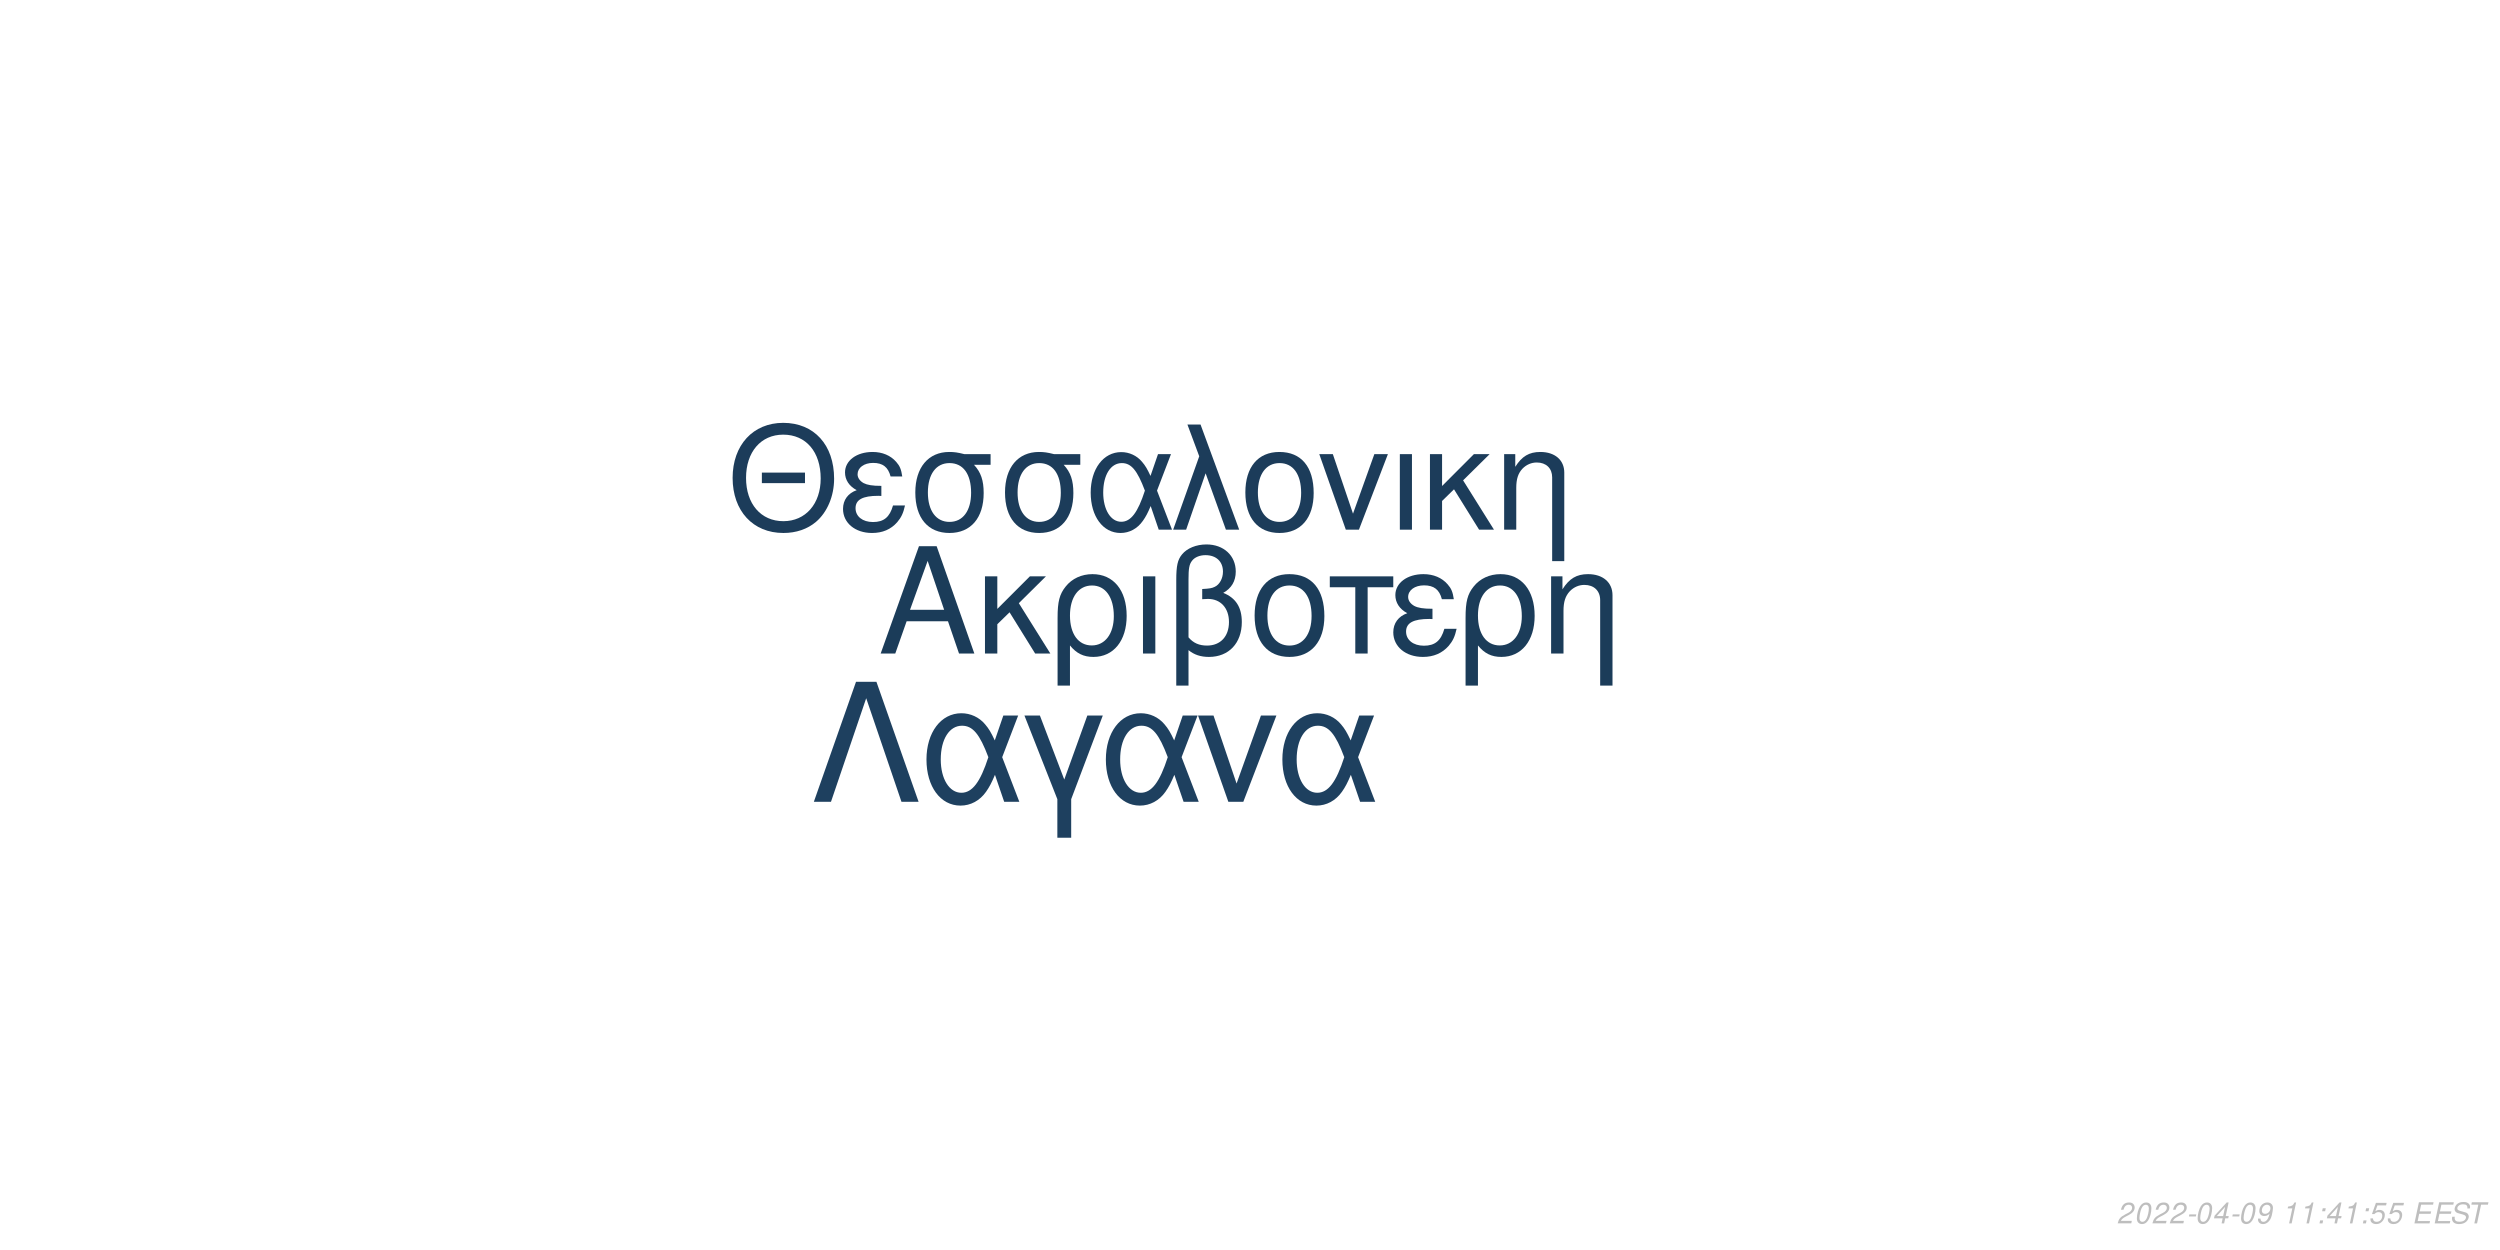
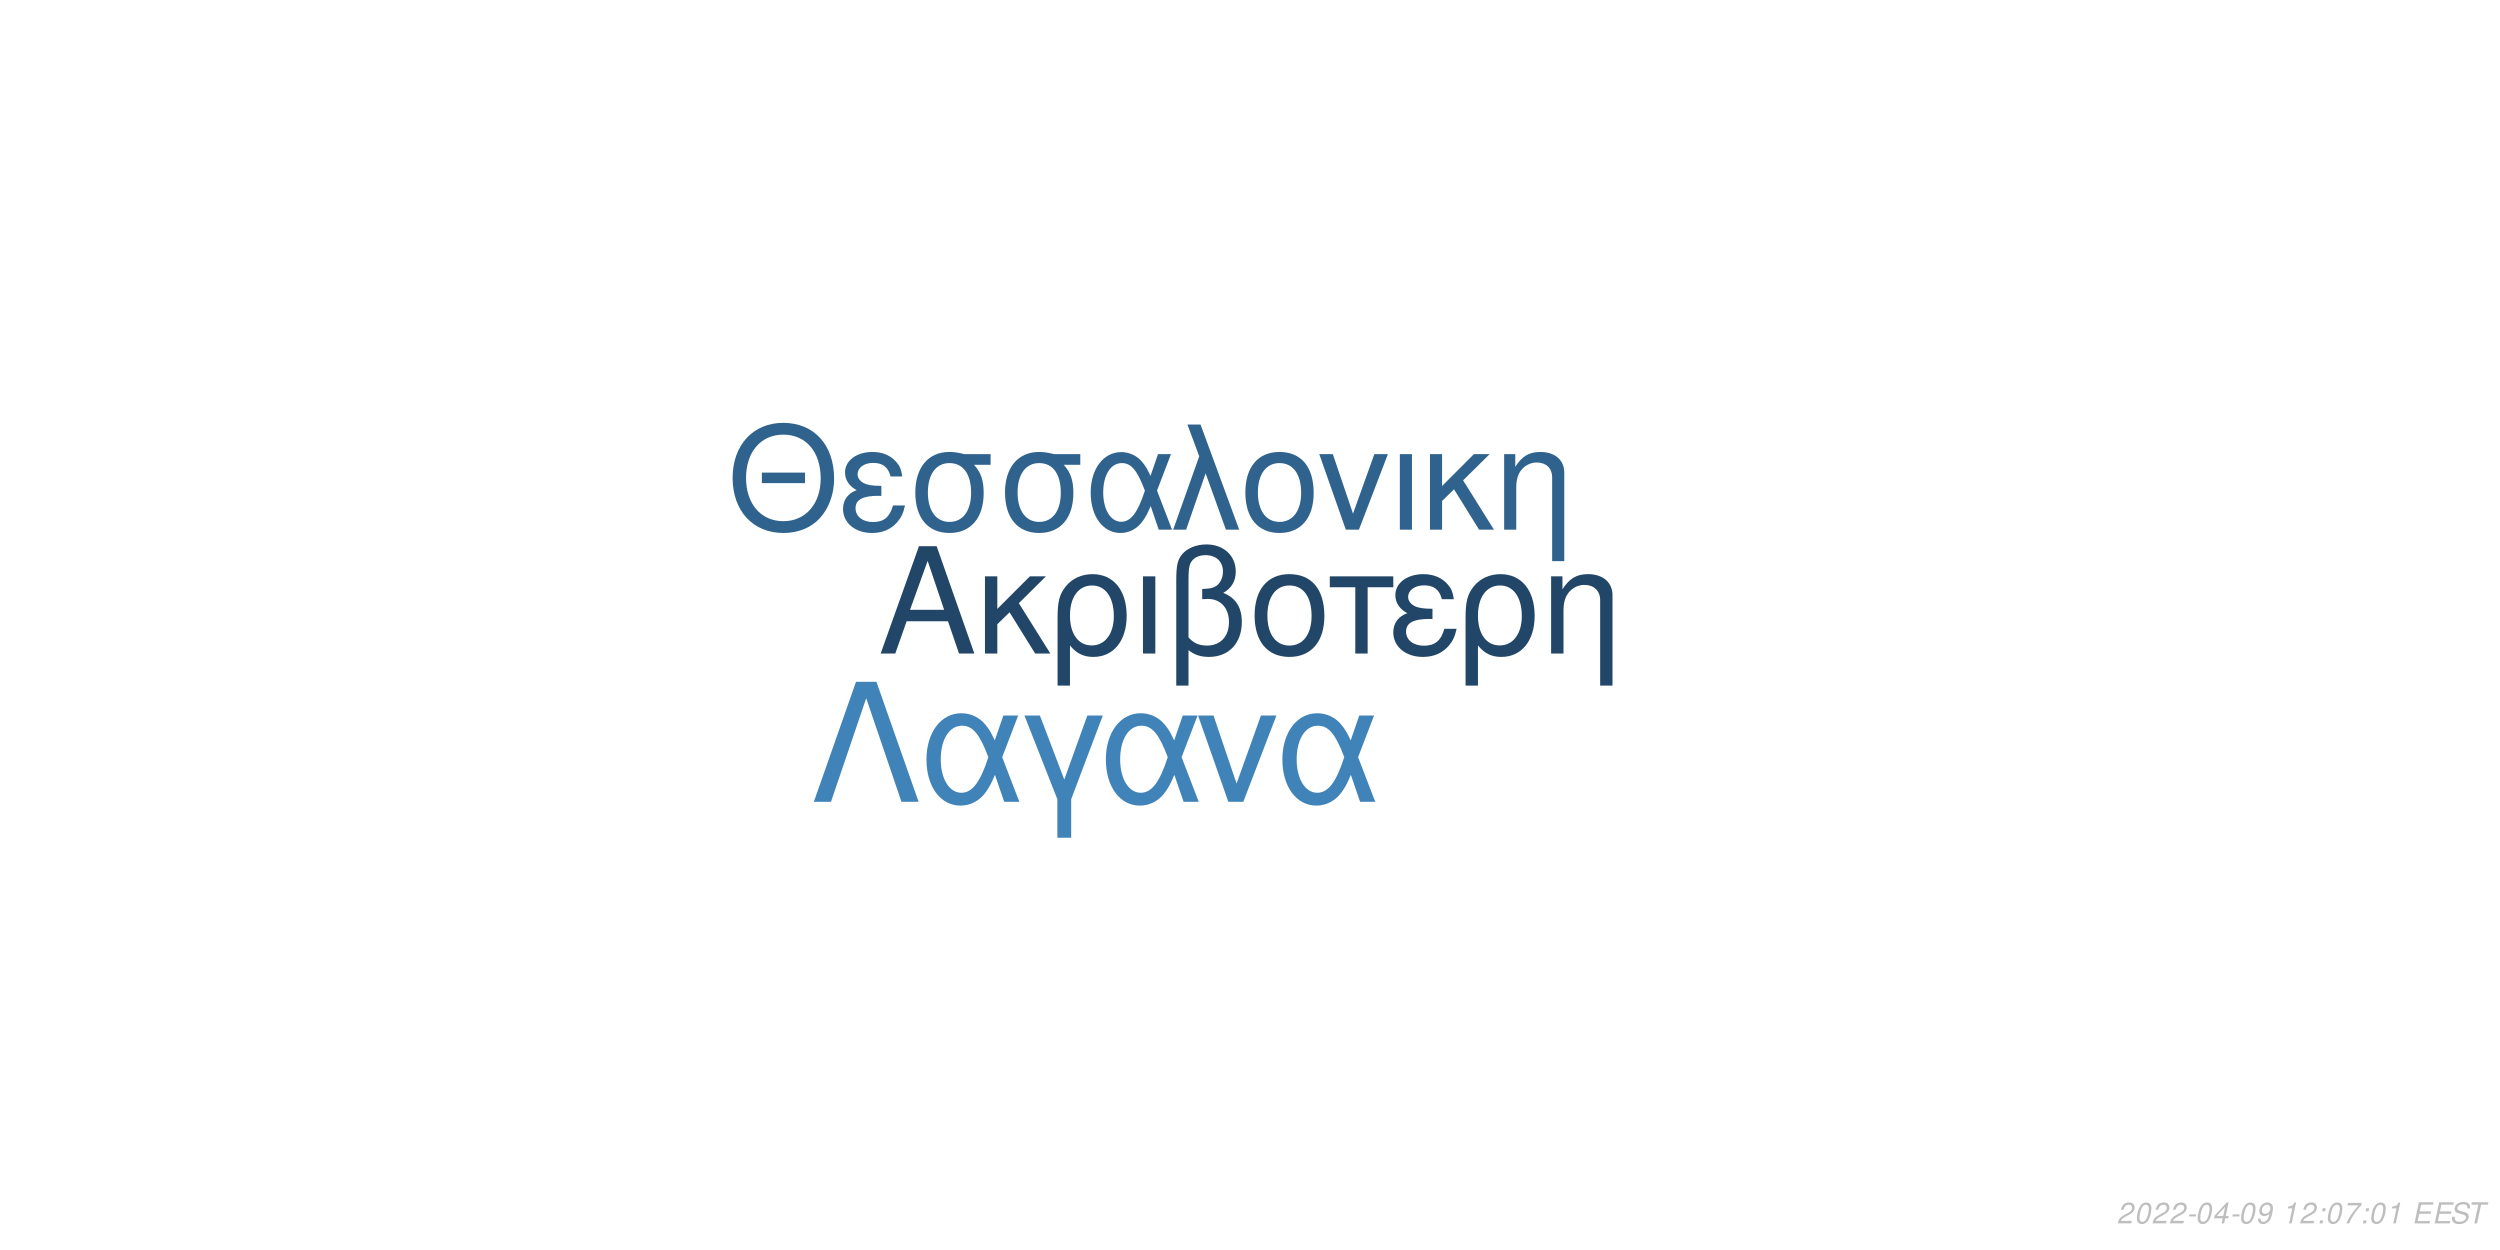
<svg xmlns="http://www.w3.org/2000/svg" xmlns:xlink="http://www.w3.org/1999/xlink" width="864pt" height="432pt" viewBox="0 0 864 432" version="1.1">
  <defs>
    <g>
      <symbol overflow="visible" id="glyph0-0">
        <path style="stroke:none;" d="" />
      </symbol>
      <symbol overflow="visible" id="glyph0-1">
        <path style="stroke:none;" d="M 24.125 -11.141 L 27.938 0 L 33.234 0 L 20.203 -37.094 L 14.094 -37.094 L 0.859 0 L 5.906 0 L 9.828 -11.141 Z M 22.797 -15.109 L 11 -15.109 L 17.094 -32.016 Z M 22.797 -15.109 " />
      </symbol>
      <symbol overflow="visible" id="glyph0-2">
        <path style="stroke:none;" d="M 7.172 -15.422 L 7.172 -26.672 L 2.906 -26.672 L 2.906 0 L 7.172 0 L 7.172 -10.125 L 11.406 -14.25 L 20.25 0 L 25.5 0 L 14.609 -17.406 L 23.969 -26.672 L 18.422 -26.672 Z M 7.172 -15.422 " />
      </symbol>
      <symbol overflow="visible" id="glyph0-3">
        <path style="stroke:none;" d="M 3 11.094 L 7.281 11.094 L 7.281 -2.797 C 9.516 -0.047 11.953 1.172 15.375 1.172 C 22.344 1.172 26.875 -4.422 26.875 -13.031 C 26.875 -21.891 22.297 -27.438 15.062 -27.438 C 11.297 -27.438 7.984 -25.906 5.797 -23.156 C 3.672 -20.516 3 -17.969 3 -12.359 Z M 14.906 -23.516 C 19.547 -23.516 22.438 -19.438 22.438 -12.922 C 22.438 -6.812 19.391 -2.797 14.812 -2.797 C 10.172 -2.797 7.281 -6.766 7.281 -13.125 C 7.281 -19.484 10.234 -23.516 14.906 -23.516 Z M 14.906 -23.516 " />
      </symbol>
      <symbol overflow="visible" id="glyph0-4">
        <path style="stroke:none;" d="M 3.516 0 L 7.781 0 L 7.781 -26.672 L 3.516 -26.672 Z M 3.516 0 " />
      </symbol>
      <symbol overflow="visible" id="glyph0-5">
        <path style="stroke:none;" d="M 4.016 11.094 L 8.25 11.094 L 8.25 -1.172 C 10.172 0.406 12.422 1.172 15.312 1.172 C 22.188 1.172 26.672 -3.609 26.672 -10.891 C 26.672 -15.984 24.578 -19.234 20.25 -20.969 C 23.109 -22.547 24.578 -25.031 24.578 -28.344 C 24.578 -33.844 20.406 -37.703 14.453 -37.703 C 10.938 -37.703 7.734 -36.391 6 -34.25 C 4.484 -32.422 4.016 -30.328 4.016 -25.391 Z M 8.25 -25.656 C 8.25 -29.359 8.5 -30.844 9.469 -32.062 C 10.375 -33.281 12.156 -34 14.094 -34 C 17.812 -34 20.156 -31.812 20.156 -28.297 C 20.156 -25.953 18.984 -23.812 17.297 -23.047 C 16.281 -22.547 15.469 -22.438 12.984 -22.297 L 12.984 -18.781 C 13.734 -18.828 14.344 -18.875 14.969 -18.875 C 19.344 -18.875 22.234 -15.719 22.234 -10.891 C 22.234 -5.906 19.281 -2.75 14.656 -2.75 C 11.953 -2.75 9.922 -3.609 8.25 -5.594 Z M 8.25 -25.656 " />
      </symbol>
      <symbol overflow="visible" id="glyph0-6">
        <path style="stroke:none;" d="M 14.094 -27.438 C 6.562 -27.438 2.094 -22.094 2.094 -13.125 C 2.094 -4.125 6.562 1.172 14.141 1.172 C 21.672 1.172 26.203 -4.172 26.203 -12.922 C 26.203 -22.188 21.828 -27.438 14.094 -27.438 Z M 14.141 -23.516 C 18.938 -23.516 21.781 -19.594 21.781 -12.984 C 21.781 -6.672 18.828 -2.75 14.141 -2.75 C 9.422 -2.75 6.516 -6.672 6.516 -13.125 C 6.516 -19.594 9.422 -23.516 14.141 -23.516 Z M 14.141 -23.516 " />
      </symbol>
      <symbol overflow="visible" id="glyph0-7">
        <path style="stroke:none;" d="M 7.891 0 L 12.156 0 L 12.156 -22.906 L 21.016 -22.906 L 21.016 -26.672 L -0.922 -26.672 L -0.922 -22.906 L 7.891 -22.906 Z M 7.891 0 " />
      </symbol>
      <symbol overflow="visible" id="glyph0-8">
        <path style="stroke:none;" d="M 14.562 -15.469 C 11.344 -15.469 9.562 -15.781 8.297 -16.438 C 6.922 -17.203 6.156 -18.328 6.156 -19.547 C 6.156 -21.891 8.453 -23.562 11.656 -23.562 C 15.062 -23.562 16.953 -22.094 17.812 -18.781 L 21.938 -18.781 C 21.578 -21.266 21.062 -22.5 19.797 -23.922 C 17.812 -26.203 14.906 -27.438 11.453 -27.438 C 5.797 -27.438 1.734 -24.375 1.734 -20.203 C 1.734 -17.609 3.156 -15.375 5.859 -13.938 C 2.797 -12.875 1.016 -10.484 1.016 -7.328 C 1.016 -2.391 5.297 1.172 11.25 1.172 C 14.969 1.172 17.906 -0.109 20.156 -2.641 C 21.578 -4.328 22.297 -5.797 22.906 -8.547 L 18.672 -8.547 C 17.5 -4.422 15.422 -2.703 11.609 -2.703 C 7.938 -2.703 5.438 -4.688 5.438 -7.578 C 5.438 -10.578 7.938 -11.953 13.484 -11.953 C 13.641 -11.953 14.094 -11.953 14.562 -11.906 Z M 14.562 -15.469 " />
      </symbol>
      <symbol overflow="visible" id="glyph0-9">
        <path style="stroke:none;" d="M 3.562 -26.672 L 3.562 0 L 7.844 0 L 7.844 -14.703 C 7.844 -17.906 8.5 -19.891 10.031 -21.531 C 11.406 -22.953 13.188 -23.719 15.062 -23.719 C 18.375 -23.719 20.516 -21.672 20.516 -18.469 L 20.516 11.094 L 24.781 11.094 L 24.781 -20.156 C 24.781 -24.578 21.469 -27.438 16.328 -27.438 C 12.359 -27.438 9.828 -25.906 7.484 -22.188 L 7.484 -26.672 Z M 3.562 -26.672 " />
      </symbol>
      <symbol overflow="visible" id="glyph1-0">
        <path style="stroke:none;" d="" />
      </symbol>
      <symbol overflow="visible" id="glyph1-1">
        <path style="stroke:none;" d="M 26.859 -19.734 L 11.953 -19.734 L 11.953 -16.094 L 26.859 -16.094 Z M 19.328 -36.922 C 8.922 -36.922 1.844 -29.25 1.844 -17.891 C 1.844 -6.484 8.875 1.141 19.391 1.141 C 23.812 1.141 27.703 -0.203 30.641 -2.688 C 34.578 -6.031 36.922 -11.656 36.922 -17.594 C 36.922 -29.297 30 -36.922 19.328 -36.922 Z M 19.328 -32.844 C 27.203 -32.844 32.281 -26.906 32.281 -17.688 C 32.281 -8.922 27.062 -2.938 19.391 -2.938 C 11.609 -2.938 6.484 -8.922 6.484 -17.891 C 6.484 -26.859 11.609 -32.844 19.328 -32.844 Z M 19.328 -32.844 " />
      </symbol>
      <symbol overflow="visible" id="glyph1-2">
        <path style="stroke:none;" d="M 14.25 -15.141 C 11.109 -15.141 9.375 -15.453 8.125 -16.094 C 6.781 -16.844 6.031 -17.938 6.031 -19.141 C 6.031 -21.422 8.266 -23.078 11.406 -23.078 C 14.75 -23.078 16.594 -21.625 17.438 -18.391 L 21.469 -18.391 C 21.125 -20.828 20.625 -22.031 19.391 -23.422 C 17.438 -25.656 14.594 -26.859 11.219 -26.859 C 5.688 -26.859 1.688 -23.875 1.688 -19.781 C 1.688 -17.234 3.094 -15.047 5.734 -13.656 C 2.734 -12.609 1 -10.266 1 -7.172 C 1 -2.344 5.188 1.141 11.016 1.141 C 14.656 1.141 17.547 -0.094 19.734 -2.594 C 21.125 -4.234 21.828 -5.688 22.422 -8.375 L 18.281 -8.375 C 17.141 -4.328 15.094 -2.641 11.359 -2.641 C 7.766 -2.641 5.328 -4.578 5.328 -7.422 C 5.328 -10.359 7.766 -11.703 13.203 -11.703 C 13.359 -11.703 13.797 -11.703 14.25 -11.656 Z M 14.25 -15.141 " />
      </symbol>
      <symbol overflow="visible" id="glyph1-3">
        <path style="stroke:none;" d="M 29 -26.109 L 19.938 -26.109 C 17.594 -26.703 16.438 -26.859 14.703 -26.859 C 7.469 -26.859 2.984 -21.469 2.984 -12.859 C 2.984 -4.031 7.375 1.141 14.797 1.141 C 22.172 1.141 26.609 -4.078 26.609 -12.656 C 26.609 -17.047 25.656 -19.828 23.266 -22.422 L 29 -22.422 Z M 14.797 -23.016 C 19.531 -23.016 22.266 -19.234 22.266 -12.75 C 22.266 -6.531 19.438 -2.688 14.797 -2.688 C 10.172 -2.688 7.328 -6.531 7.328 -12.859 C 7.328 -19.188 10.172 -23.016 14.797 -23.016 Z M 14.797 -23.016 " />
      </symbol>
      <symbol overflow="visible" id="glyph1-4">
        <path style="stroke:none;" d="M 29.344 -26.109 L 24.859 -26.109 L 22.266 -18.578 C 21.125 -21.031 20.484 -22.125 19.328 -23.469 C 17.547 -25.609 14.906 -26.812 12.156 -26.812 C 5.984 -26.812 1.594 -20.984 1.594 -12.812 C 1.594 -4.578 5.828 1.141 11.906 1.141 C 14.953 1.141 17.734 -0.344 19.625 -3.047 C 20.672 -4.531 21.281 -5.688 22.328 -8.172 L 25.109 0 L 29.703 0 L 24.516 -13.5 Z M 20.328 -13.5 C 17.891 -5.922 15.453 -2.734 12.156 -2.734 C 8.516 -2.734 5.922 -6.922 5.922 -12.812 C 5.922 -18.938 8.516 -23.016 12.359 -23.016 C 15.594 -23.016 17.688 -20.531 20.328 -13.5 Z M 20.328 -13.5 " />
      </symbol>
      <symbol overflow="visible" id="glyph1-5">
        <path style="stroke:none;" d="M 1.094 0 L 5.578 0 L 12.312 -19.484 L 19.328 0 L 23.922 0 L 10.562 -36.328 L 6.031 -36.328 L 10.109 -25.359 Z M 1.094 0 " />
      </symbol>
      <symbol overflow="visible" id="glyph1-6">
        <path style="stroke:none;" d="M 13.797 -26.859 C 6.422 -26.859 2.047 -21.625 2.047 -12.859 C 2.047 -4.031 6.422 1.141 13.859 1.141 C 21.234 1.141 25.656 -4.078 25.656 -12.656 C 25.656 -21.719 21.375 -26.859 13.797 -26.859 Z M 13.859 -23.016 C 18.531 -23.016 21.328 -19.188 21.328 -12.703 C 21.328 -6.531 18.438 -2.688 13.859 -2.688 C 9.219 -2.688 6.375 -6.531 6.375 -12.859 C 6.375 -19.188 9.219 -23.016 13.859 -23.016 Z M 13.859 -23.016 " />
      </symbol>
      <symbol overflow="visible" id="glyph1-7">
        <path style="stroke:none;" d="M 14.297 0 L 24.312 -26.109 L 19.625 -26.109 L 12.25 -5.531 L 5.281 -26.109 L 0.594 -26.109 L 9.766 0 Z M 14.297 0 " />
      </symbol>
      <symbol overflow="visible" id="glyph1-8">
        <path style="stroke:none;" d="M 3.438 0 L 7.625 0 L 7.625 -26.109 L 3.438 -26.109 Z M 3.438 0 " />
      </symbol>
      <symbol overflow="visible" id="glyph1-9">
        <path style="stroke:none;" d="M 7.031 -15.094 L 7.031 -26.109 L 2.844 -26.109 L 2.844 0 L 7.031 0 L 7.031 -9.922 L 11.156 -13.953 L 19.828 0 L 24.969 0 L 14.297 -17.047 L 23.469 -26.109 L 18.031 -26.109 Z M 7.031 -15.094 " />
      </symbol>
      <symbol overflow="visible" id="glyph1-10">
        <path style="stroke:none;" d="M 3.484 -26.109 L 3.484 0 L 7.672 0 L 7.672 -14.406 C 7.672 -17.547 8.328 -19.484 9.812 -21.078 C 11.156 -22.469 12.906 -23.219 14.75 -23.219 C 17.984 -23.219 20.078 -21.234 20.078 -18.094 L 20.078 10.859 L 24.266 10.859 L 24.266 -19.734 C 24.266 -24.062 21.031 -26.859 16 -26.859 C 12.109 -26.859 9.609 -25.359 7.328 -21.719 L 7.328 -26.109 Z M 3.484 -26.109 " />
      </symbol>
      <symbol overflow="visible" id="glyph2-0">
        <path style="stroke:none;" d="" />
      </symbol>
      <symbol overflow="visible" id="glyph2-1">
        <path style="stroke:none;" d="M 22.531 -41.484 L 15.484 -41.484 L 0.906 0 L 6.828 0 L 19 -35.797 L 31.188 0 L 37.109 0 Z M 22.531 -41.484 " />
      </symbol>
      <symbol overflow="visible" id="glyph2-2">
        <path style="stroke:none;" d="M 33.516 -29.812 L 28.391 -29.812 L 25.438 -21.219 C 24.125 -24.016 23.391 -25.266 22.078 -26.797 C 20.031 -29.25 17.016 -30.609 13.891 -30.609 C 6.828 -30.609 1.828 -23.953 1.828 -14.625 C 1.828 -5.234 6.656 1.312 13.594 1.312 C 17.078 1.312 20.266 -0.391 22.422 -3.469 C 23.609 -5.172 24.297 -6.484 25.5 -9.328 L 28.688 0 L 33.922 0 L 28 -15.422 Z M 23.219 -15.422 C 20.422 -6.766 17.641 -3.125 13.891 -3.125 C 9.734 -3.125 6.766 -7.906 6.766 -14.625 C 6.766 -21.625 9.734 -26.297 14.109 -26.297 C 17.812 -26.297 20.203 -23.453 23.219 -15.422 Z M 23.219 -15.422 " />
      </symbol>
      <symbol overflow="visible" id="glyph2-3">
        <path style="stroke:none;" d="M 12.062 12.406 L 16.844 12.406 L 16.844 -0.906 L 27.766 -29.812 L 22.422 -29.812 L 14.453 -7.688 L 6.031 -29.812 L 0.688 -29.812 L 12.062 -0.906 Z M 12.062 12.406 " />
      </symbol>
      <symbol overflow="visible" id="glyph2-4">
        <path style="stroke:none;" d="M 16.328 0 L 27.766 -29.812 L 22.422 -29.812 L 14 -6.312 L 6.031 -29.812 L 0.688 -29.812 L 11.156 0 Z M 16.328 0 " />
      </symbol>
      <symbol overflow="visible" id="glyph3-0">
        <path style="stroke:none;" d="" />
      </symbol>
      <symbol overflow="visible" id="glyph3-1">
        <path style="stroke:none;" d="M 5.234 -0.875 L 1.469 -0.875 C 1.641 -1.375 2.203 -1.891 3.109 -2.344 L 4.234 -2.938 C 5.562 -3.625 6.219 -4.469 6.219 -5.484 C 6.219 -5.938 6.062 -6.359 5.797 -6.656 C 5.469 -7.047 4.984 -7.234 4.312 -7.234 C 2.766 -7.234 1.891 -6.453 1.484 -4.734 L 2.375 -4.734 C 2.484 -5.188 2.609 -5.484 2.797 -5.75 C 3.094 -6.203 3.609 -6.453 4.188 -6.453 C 4.891 -6.453 5.344 -6.031 5.344 -5.375 C 5.344 -4.703 4.859 -4.094 4.016 -3.656 L 2.984 -3.125 C 1.234 -2.188 0.797 -1.656 0.344 -0.016 L 5.047 -0.016 Z M 5.234 -0.875 " />
      </symbol>
      <symbol overflow="visible" id="glyph3-2">
        <path style="stroke:none;" d="M 4.203 -7.234 C 3.375 -7.234 2.688 -6.812 2.125 -5.984 C 1.484 -5.047 0.984 -3.188 0.984 -1.734 C 0.984 -1.109 1.172 -0.562 1.484 -0.266 C 1.797 0.047 2.281 0.234 2.766 0.234 C 3.625 0.234 4.281 -0.156 4.859 -1.016 C 5.516 -1.953 6 -3.797 6 -5.266 C 6 -6.5 5.328 -7.234 4.203 -7.234 Z M 4.094 -6.453 C 4.734 -6.453 5.125 -5.984 5.125 -5.156 C 5.125 -4.203 4.781 -2.625 4.406 -1.812 C 3.984 -0.938 3.516 -0.547 2.875 -0.547 C 2.25 -0.547 1.875 -1.031 1.875 -1.828 C 1.875 -2.797 2.203 -4.344 2.594 -5.203 C 2.984 -6.047 3.453 -6.453 4.094 -6.453 Z M 4.094 -6.453 " />
      </symbol>
      <symbol overflow="visible" id="glyph3-3">
        <path style="stroke:none;" d="M 3.516 -3.125 L 1.125 -3.125 L 0.969 -2.406 L 3.359 -2.406 Z M 3.516 -3.125 " />
      </symbol>
      <symbol overflow="visible" id="glyph3-4">
        <path style="stroke:none;" d="M 3.625 -1.75 L 3.266 0 L 4.141 0 L 4.516 -1.75 L 5.562 -1.75 L 5.734 -2.531 L 4.688 -2.531 L 5.688 -7.234 L 5.016 -7.234 L 0.844 -2.672 L 0.641 -1.75 Z M 3.797 -2.531 L 1.594 -2.531 L 4.469 -5.703 Z M 3.797 -2.531 " />
      </symbol>
      <symbol overflow="visible" id="glyph3-5">
        <path style="stroke:none;" d="M 0.844 -1.656 C 0.844 -1.547 0.844 -1.438 0.844 -1.375 C 0.844 -0.406 1.531 0.234 2.578 0.234 C 3.203 0.234 3.766 0.016 4.297 -0.438 C 4.938 -1 5.312 -1.656 5.594 -2.719 C 5.844 -3.672 6.016 -4.766 6.016 -5.375 C 6.016 -5.844 5.844 -6.328 5.547 -6.656 C 5.203 -7.031 4.703 -7.234 4.062 -7.234 C 2.516 -7.234 1.297 -5.938 1.297 -4.266 C 1.297 -3.203 1.984 -2.547 3.047 -2.547 C 3.484 -2.547 3.953 -2.672 4.281 -2.891 C 4.406 -2.984 4.547 -3.078 4.828 -3.344 C 4.438 -1.484 3.703 -0.547 2.703 -0.547 C 2.109 -0.547 1.719 -0.938 1.719 -1.547 L 1.719 -1.656 Z M 3.953 -6.453 C 4.625 -6.453 5.141 -5.953 5.141 -5.281 C 5.141 -4.188 4.312 -3.312 3.297 -3.312 C 2.594 -3.312 2.172 -3.734 2.172 -4.453 C 2.172 -5.562 2.984 -6.453 3.953 -6.453 Z M 3.953 -6.453 " />
      </symbol>
      <symbol overflow="visible" id="glyph3-6">
        <path style="stroke:none;" d="" />
      </symbol>
      <symbol overflow="visible" id="glyph3-7">
        <path style="stroke:none;" d="M 3.703 -5.188 L 2.594 0 L 3.469 0 L 5.016 -7.234 L 4.438 -7.234 C 3.906 -6.156 3.688 -6.016 2.234 -5.812 L 2.109 -5.188 Z M 3.703 -5.188 " />
      </symbol>
      <symbol overflow="visible" id="glyph3-8">
        <path style="stroke:none;" d="M 2.359 -1.031 L 1.312 -1.031 L 1.094 0 L 2.141 0 Z M 3.266 -5.234 L 2.219 -5.234 L 2 -4.203 L 3.047 -4.203 Z M 3.266 -5.234 " />
      </symbol>
      <symbol overflow="visible" id="glyph3-9">
-         <path style="stroke:none;" d="M 6.297 -7.094 L 2.594 -7.094 L 1.234 -3.234 L 2.047 -3.234 C 2.656 -3.766 2.938 -3.906 3.531 -3.906 C 4.328 -3.906 4.797 -3.453 4.797 -2.688 C 4.797 -1.438 3.969 -0.547 2.828 -0.547 C 2.031 -0.547 1.609 -0.938 1.578 -1.734 L 0.703 -1.734 L 0.703 -1.516 C 0.703 -0.938 0.844 -0.547 1.188 -0.266 C 1.562 0.062 2.078 0.234 2.703 0.234 C 3.656 0.234 4.391 -0.156 4.984 -0.922 C 5.422 -1.5 5.672 -2.234 5.672 -2.953 C 5.672 -4 4.938 -4.672 3.812 -4.672 C 3.328 -4.672 2.906 -4.547 2.406 -4.234 L 3.109 -6.219 L 6.109 -6.219 Z M 6.297 -7.094 " />
+         <path style="stroke:none;" d="M 6.703 -7.094 L 1.953 -7.094 L 1.766 -6.219 L 5.594 -6.219 C 3.344 -3.688 2.266 -2.109 1.375 0 L 2.344 0 C 3.031 -1.906 4.828 -4.594 6.547 -6.281 Z M 6.703 -7.094 " />
      </symbol>
      <symbol overflow="visible" id="glyph3-10">
        <path style="stroke:none;" d="M 2.547 -3.312 L 6.5 -3.312 L 6.688 -4.141 L 2.719 -4.141 L 3.219 -6.469 L 7.344 -6.469 L 7.516 -7.297 L 2.453 -7.297 L 0.906 0 L 6.125 0 L 6.297 -0.812 L 2.016 -0.812 Z M 2.547 -3.312 " />
      </symbol>
      <symbol overflow="visible" id="glyph3-11">
        <path style="stroke:none;" d="M 7.062 -5.156 C 7.125 -5.438 7.141 -5.562 7.141 -5.703 C 7.141 -6.156 6.938 -6.594 6.594 -6.891 C 6.188 -7.25 5.656 -7.406 4.875 -7.406 C 3.844 -7.406 3.047 -7.125 2.5 -6.562 C 2.094 -6.141 1.781 -5.438 1.781 -4.922 C 1.781 -4.297 2.219 -3.766 2.891 -3.562 L 4.594 -3.094 C 5.406 -2.859 5.734 -2.578 5.734 -2.094 C 5.734 -1.781 5.547 -1.406 5.266 -1.141 C 4.844 -0.766 4.266 -0.578 3.453 -0.578 C 2.328 -0.578 1.812 -0.984 1.812 -1.906 C 1.812 -2.047 1.812 -2.125 1.844 -2.312 L 0.984 -2.312 C 0.906 -2.062 0.891 -1.906 0.891 -1.688 C 0.891 -0.484 1.797 0.234 3.297 0.234 C 4.359 0.234 5.234 -0.062 5.812 -0.609 C 6.344 -1.078 6.688 -1.797 6.688 -2.375 C 6.688 -2.641 6.609 -2.906 6.453 -3.156 C 6.234 -3.5 5.938 -3.703 5.469 -3.828 L 3.75 -4.312 C 2.984 -4.547 2.734 -4.734 2.734 -5.188 C 2.734 -5.547 2.875 -5.844 3.188 -6.109 C 3.547 -6.438 4.031 -6.594 4.703 -6.594 C 5.266 -6.594 5.688 -6.484 5.906 -6.297 C 6.094 -6.125 6.219 -5.797 6.219 -5.516 C 6.219 -5.422 6.203 -5.344 6.188 -5.156 Z M 7.062 -5.156 " />
      </symbol>
      <symbol overflow="visible" id="glyph3-12">
        <path style="stroke:none;" d="M 4.938 -6.469 L 7.312 -6.469 L 7.484 -7.297 L 1.75 -7.297 L 1.578 -6.469 L 3.984 -6.469 L 2.609 0 L 3.547 0 Z M 4.938 -6.469 " />
      </symbol>
    </g>
  </defs>
  <g id="surface1">
    <rect x="0" y="0" width="864" height="432" style="fill:rgb(100%,100%,100%);fill-opacity:1;stroke:none;" />
-     <g style="fill:rgb(10.588%,23.529%,34.902%);fill-opacity:1;">
+     <g style="fill:rgb(12.941%,27.451%,40.784%);fill-opacity:1;">
      <use xlink:href="#glyph0-1" x="303.5" y="225.861" />
      <use xlink:href="#glyph0-2" x="337.5" y="225.861" />
      <use xlink:href="#glyph0-3" x="362.5" y="225.861" />
      <use xlink:href="#glyph0-4" x="391.5" y="225.861" />
      <use xlink:href="#glyph0-5" x="402.5" y="225.861" />
      <use xlink:href="#glyph0-6" x="431.5" y="225.861" />
      <use xlink:href="#glyph0-7" x="460.5" y="225.861" />
      <use xlink:href="#glyph0-8" x="480.5" y="225.861" />
      <use xlink:href="#glyph0-3" x="503.5" y="225.861" />
      <use xlink:href="#glyph0-9" x="532.5" y="225.861" />
    </g>
-     <g style="fill:rgb(10.98%,23.529%,35.294%);fill-opacity:1;">
+     <g style="fill:rgb(18.431%,38.824%,55.686%);fill-opacity:1;">
      <use xlink:href="#glyph1-1" x="251.348" y="183.058" />
      <use xlink:href="#glyph1-2" x="290.348" y="183.058" />
      <use xlink:href="#glyph1-3" x="313.348" y="183.058" />
      <use xlink:href="#glyph1-3" x="344.348" y="183.058" />
      <use xlink:href="#glyph1-4" x="375.348" y="183.058" />
      <use xlink:href="#glyph1-5" x="404.348" y="183.058" />
      <use xlink:href="#glyph1-6" x="428.348" y="183.058" />
      <use xlink:href="#glyph1-7" x="455.348" y="183.058" />
      <use xlink:href="#glyph1-8" x="480.348" y="183.058" />
      <use xlink:href="#glyph1-9" x="491.348" y="183.058" />
      <use xlink:href="#glyph1-10" x="516.348" y="183.058" />
    </g>
-     <g style="fill:rgb(11.765%,25.098%,37.255%);fill-opacity:1;">
+     <g style="fill:rgb(24.706%,51.373%,72.549%);fill-opacity:1;">
      <use xlink:href="#glyph2-1" x="280.359" y="277.105" />
      <use xlink:href="#glyph2-2" x="318.359" y="277.105" />
      <use xlink:href="#glyph2-3" x="353.359" y="277.105" />
      <use xlink:href="#glyph2-2" x="380.359" y="277.105" />
      <use xlink:href="#glyph2-4" x="413.359" y="277.105" />
      <use xlink:href="#glyph2-2" x="441.359" y="277.105" />
    </g>
    <g style="fill:rgb(74.51%,74.51%,74.51%);fill-opacity:1;">
      <use xlink:href="#glyph3-1" x="731.52" y="422.81" />
      <use xlink:href="#glyph3-2" x="737.52" y="422.81" />
      <use xlink:href="#glyph3-1" x="743.52" y="422.81" />
      <use xlink:href="#glyph3-1" x="749.52" y="422.81" />
      <use xlink:href="#glyph3-3" x="755.52" y="422.81" />
      <use xlink:href="#glyph3-2" x="758.52" y="422.81" />
      <use xlink:href="#glyph3-4" x="764.52" y="422.81" />
      <use xlink:href="#glyph3-3" x="770.52" y="422.81" />
      <use xlink:href="#glyph3-2" x="773.52" y="422.81" />
      <use xlink:href="#glyph3-5" x="779.52" y="422.81" />
      <use xlink:href="#glyph3-6" x="785.52" y="422.81" />
      <use xlink:href="#glyph3-7" x="788.52" y="422.81" />
-       <use xlink:href="#glyph3-7" x="794.52" y="422.81" />
+       <use xlink:href="#glyph3-1" x="794.52" y="422.81" />
      <use xlink:href="#glyph3-8" x="800.52" y="422.81" />
-       <use xlink:href="#glyph3-4" x="803.52" y="422.81" />
-       <use xlink:href="#glyph3-7" x="809.52" y="422.81" />
+       <use xlink:href="#glyph3-2" x="803.52" y="422.81" />
+       <use xlink:href="#glyph3-9" x="809.52" y="422.81" />
      <use xlink:href="#glyph3-8" x="815.52" y="422.81" />
-       <use xlink:href="#glyph3-9" x="818.52" y="422.81" />
-       <use xlink:href="#glyph3-9" x="824.52" y="422.81" />
+       <use xlink:href="#glyph3-2" x="818.52" y="422.81" />
+       <use xlink:href="#glyph3-7" x="824.52" y="422.81" />
      <use xlink:href="#glyph3-6" x="830.52" y="422.81" />
      <use xlink:href="#glyph3-10" x="833.52" y="422.81" />
      <use xlink:href="#glyph3-10" x="840.52" y="422.81" />
      <use xlink:href="#glyph3-11" x="846.52" y="422.81" />
      <use xlink:href="#glyph3-12" x="852.52" y="422.81" />
    </g>
  </g>
</svg>
